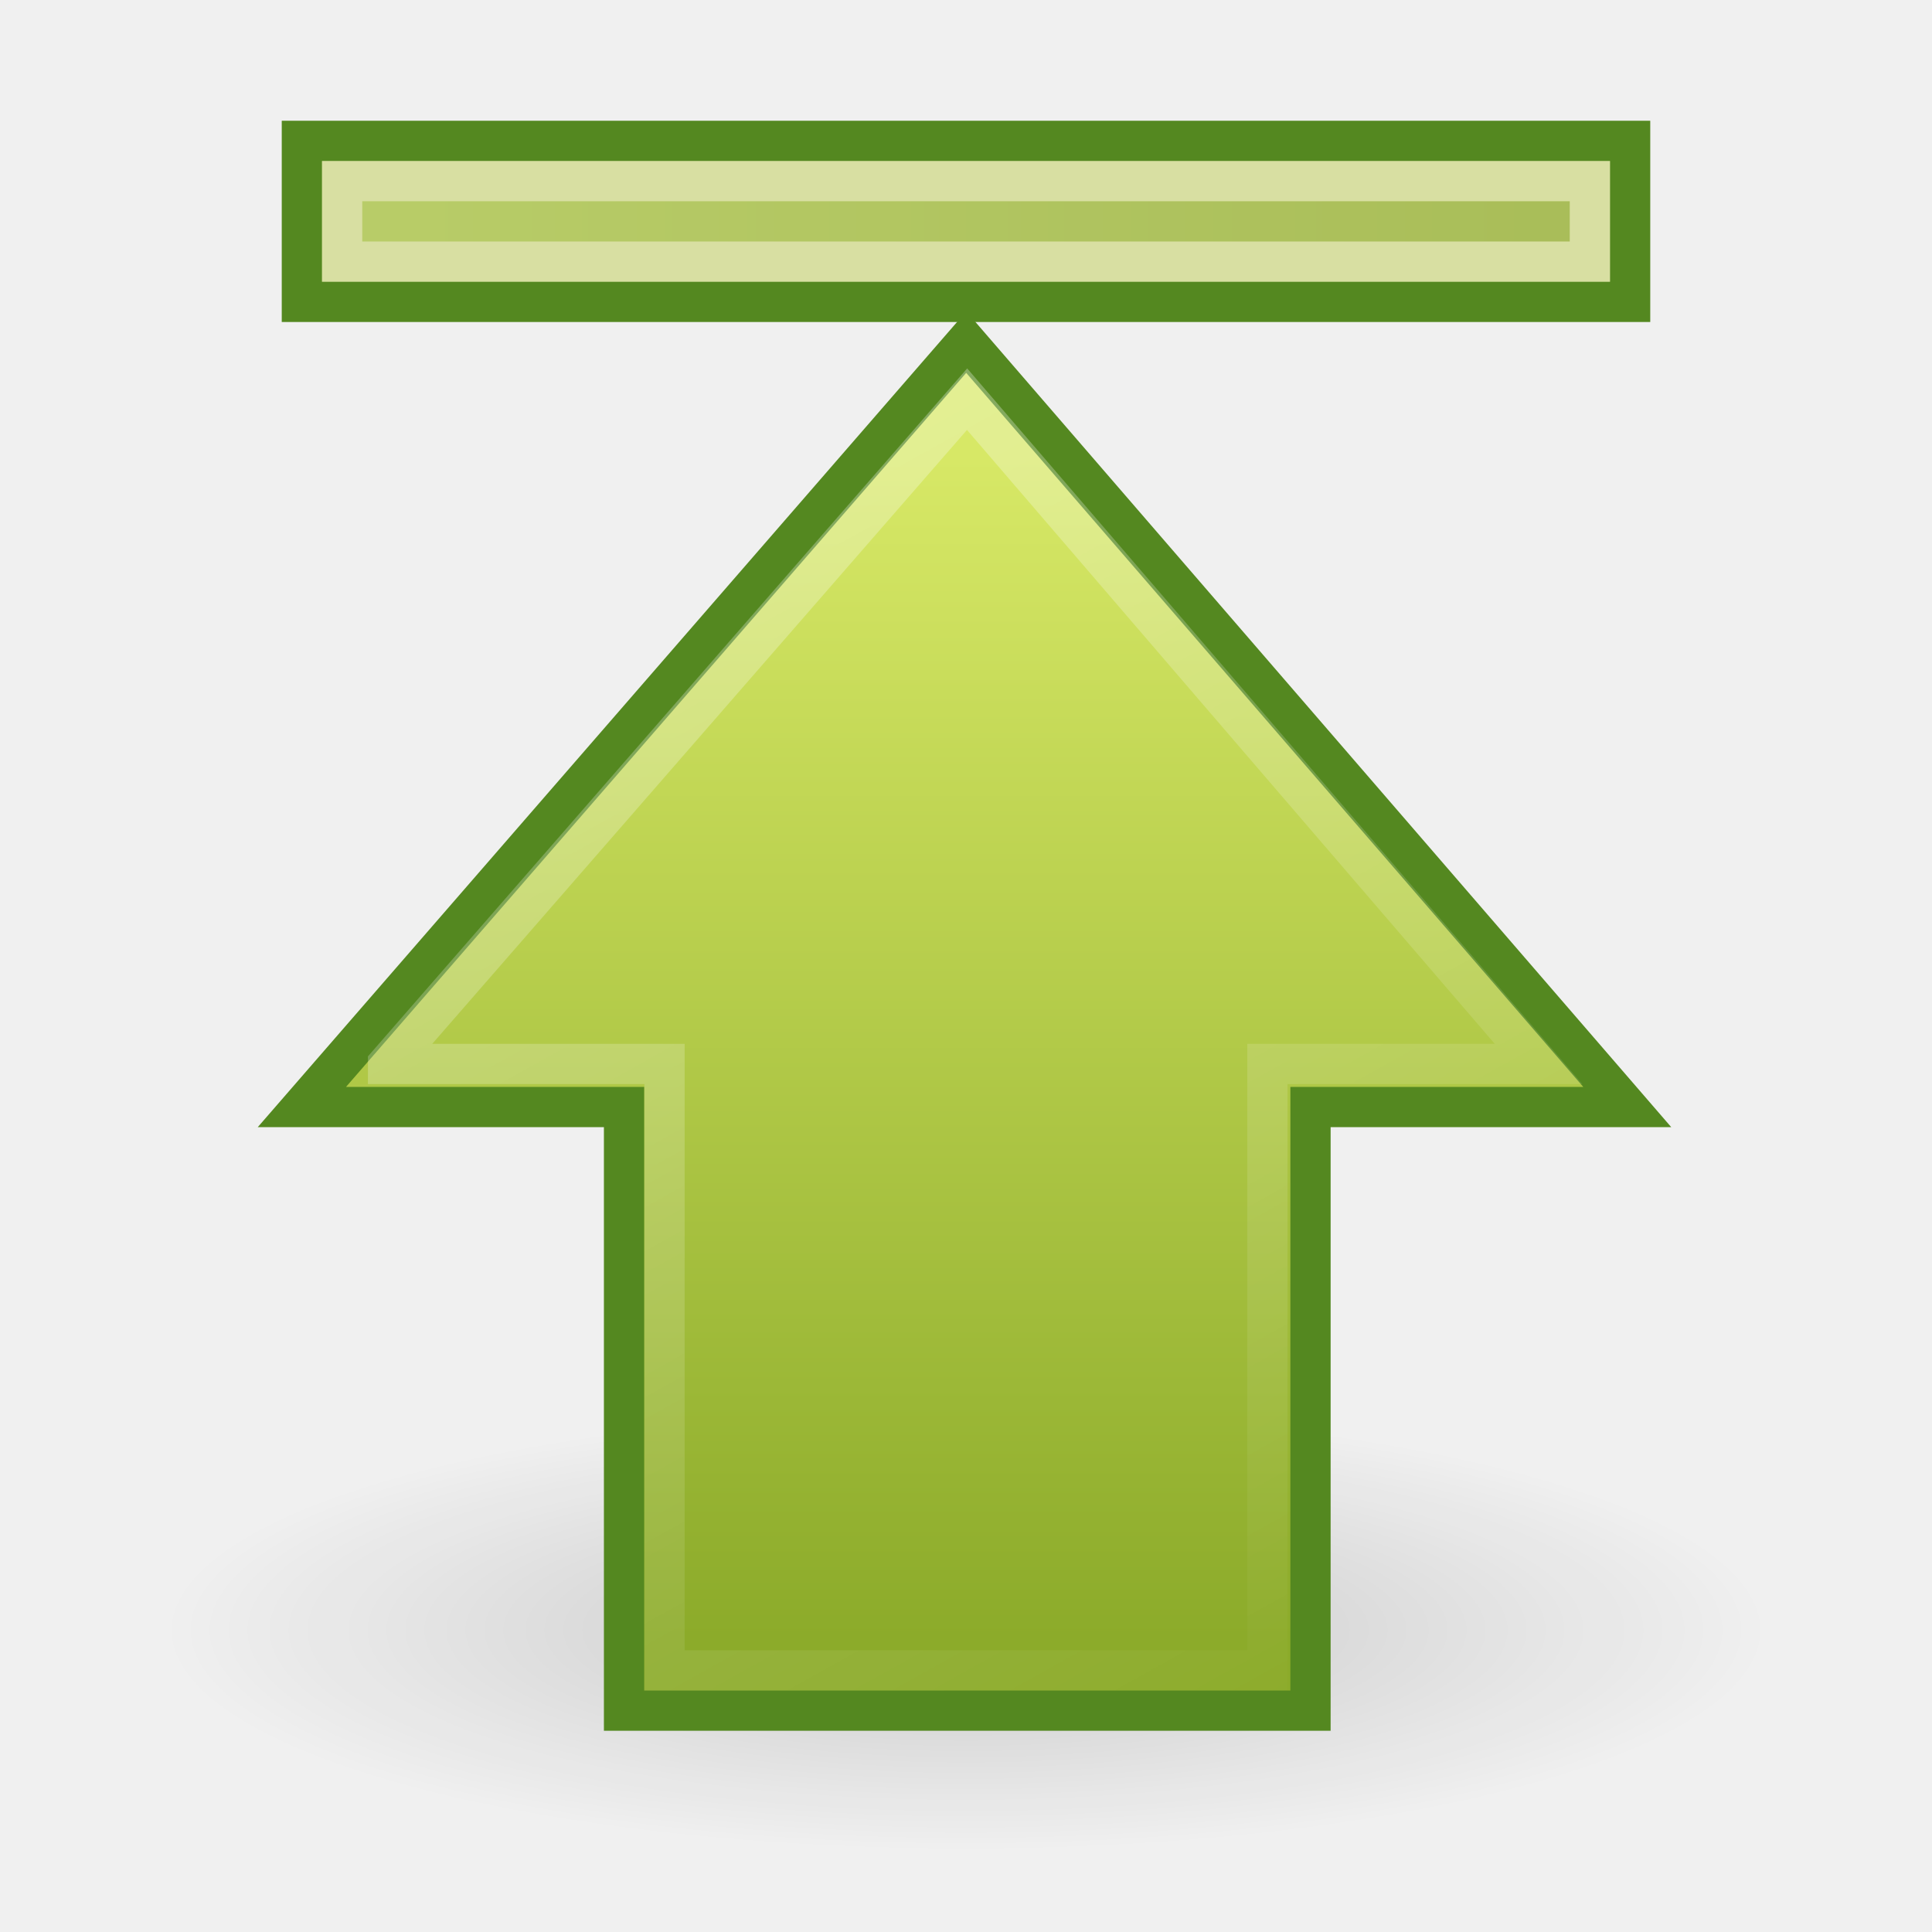
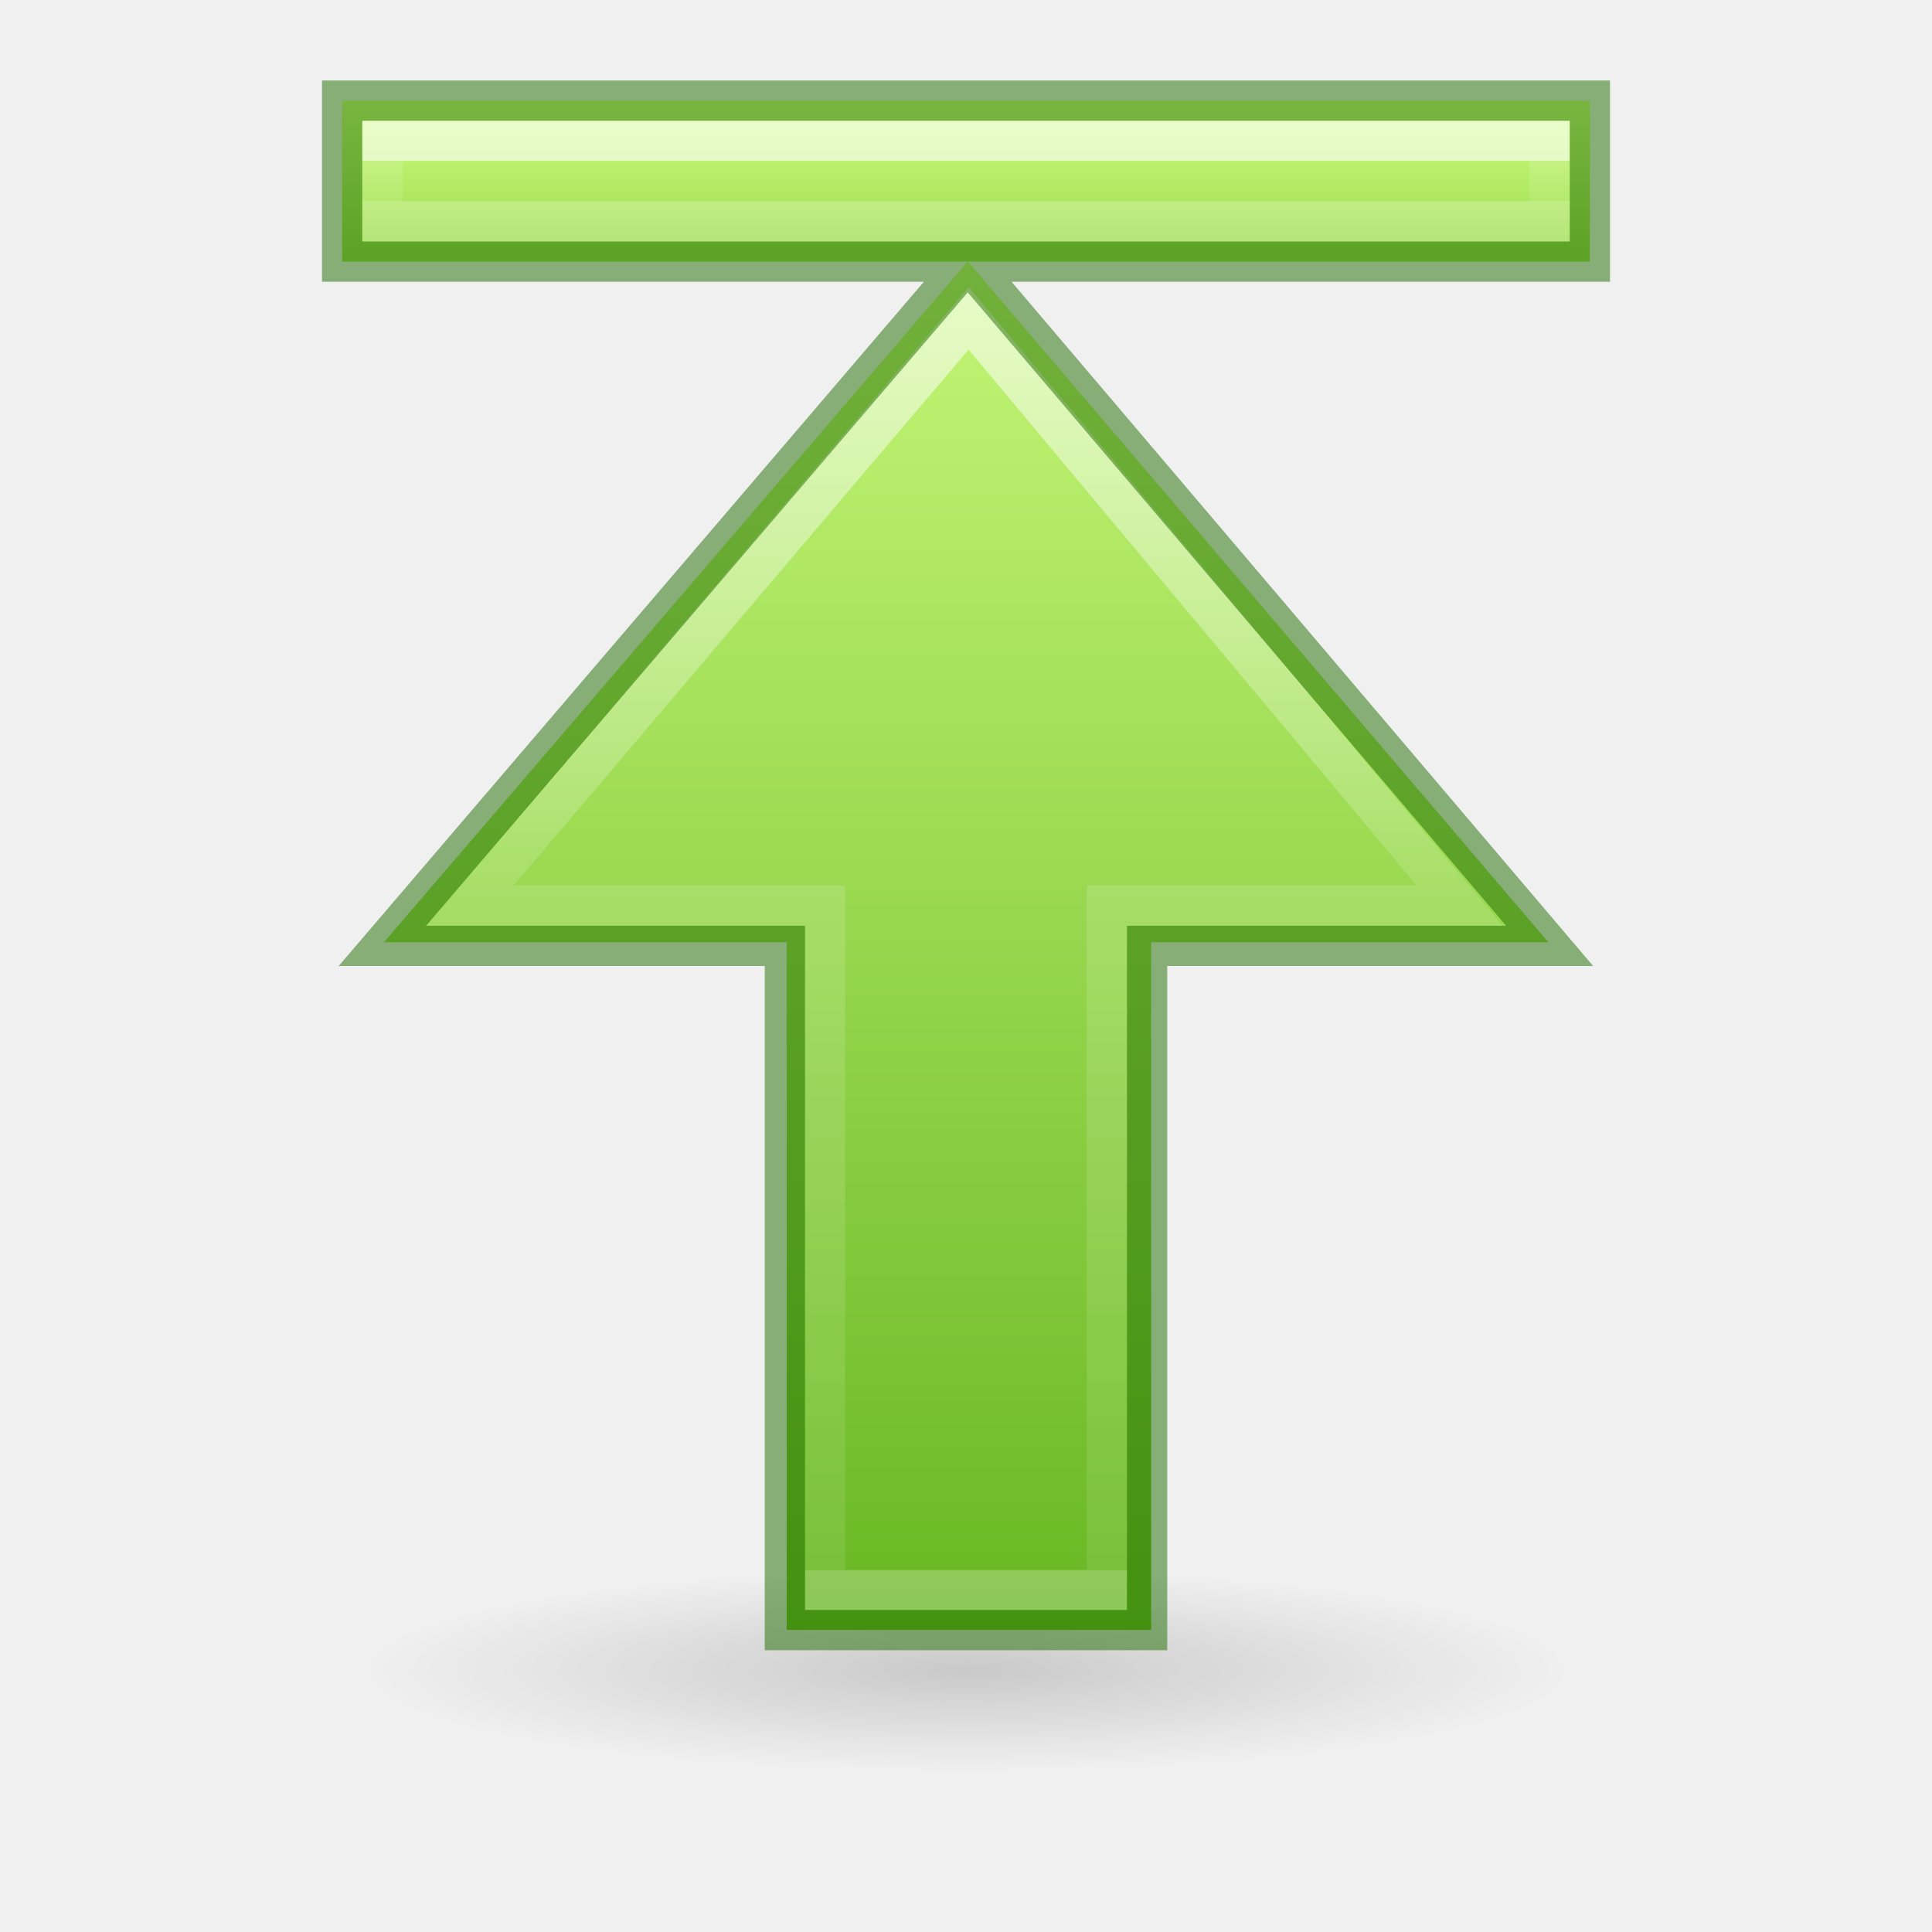
- <svg xmlns="http://www.w3.org/2000/svg" xmlns:xlink="http://www.w3.org/1999/xlink" version="1.1" width="48" height="48" id="svg2511">
-   <defs id="defs2513">
-     <linearGradient id="linearGradient3167">
-       <stop id="stop3169" style="stop-color:#a7cc5c;stop-opacity:1" offset="0" />
-       <stop id="stop3171" style="stop-color:#789e2d;stop-opacity:1" offset="1" />
+ <svg xmlns="http://www.w3.org/2000/svg" xmlns:ns2="http://www.openswatchbook.org/uri/2009/osb" xmlns:xlink="http://www.w3.org/1999/xlink" width="48px" height="48px" id="svg2510" version="1.1">
+   <defs id="defs2512">
+     <linearGradient id="linearGradient1597">
+       <stop id="stop1589" style="stop-color:#ffffff;stop-opacity:1" offset="0" />
+       <stop id="stop1591" style="stop-color:#ffffff;stop-opacity:0.235" offset="0.469" />
+       <stop id="stop1593" style="stop-color:#ffffff;stop-opacity:0.157" offset="1" />
+       <stop id="stop1595" style="stop-color:#ffffff;stop-opacity:0.392" offset="1" />
    </linearGradient>
-     <linearGradient x1="-5.035" y1="-23.848" x2="26.965" y2="-23.848" id="linearGradient2485" xlink:href="#linearGradient3167" gradientUnits="userSpaceOnUse" gradientTransform="translate(13.03472,29.34838)" />
-     <linearGradient id="linearGradient5113">
-       <stop id="stop5115" style="stop-color:#ffffff;stop-opacity:1" offset="0" />
-       <stop id="stop5117" style="stop-color:#ffffff;stop-opacity:0" offset="1" />
+     <linearGradient id="linearGradient1353">
+       <stop id="stop1349" offset="0" style="stop-color:#d1ff82;stop-opacity:1" />
+       <stop id="stop1351" offset="1" style="stop-color:#68b723;stop-opacity:1" />
    </linearGradient>
-     <linearGradient x1="43.13" y1="15.195" x2="7.931" y2="34.731" id="linearGradient5315" xlink:href="#linearGradient5113" gradientUnits="userSpaceOnUse" gradientTransform="matrix(0,-1.004639,1,0,-1.992111,51.04406)" />
-     <linearGradient id="linearGradient2264">
-       <stop id="stop2266" style="stop-color:#d7e866;stop-opacity:1" offset="0" />
-       <stop id="stop2268" style="stop-color:#8cab2a;stop-opacity:1" offset="1" />
+     <linearGradient id="linearGradient5105">
+       <stop id="stop5107" offset="0" style="stop-color:black;stop-opacity:1;" />
+       <stop id="stop5109" offset="1" style="stop-color:black;stop-opacity:0;" />
    </linearGradient>
-     <linearGradient x1="23.965" y1="11.358" x2="23.965" y2="40.703" id="linearGradient3173" xlink:href="#linearGradient2264" gradientUnits="userSpaceOnUse" />
-     <linearGradient id="linearGradient5105">
-       <stop id="stop5107" style="stop-color:#000000;stop-opacity:1" offset="0" />
-       <stop id="stop5109" style="stop-color:#000000;stop-opacity:0" offset="1" />
+     <radialGradient xlink:href="#linearGradient5105" id="radialGradient2604" gradientUnits="userSpaceOnUse" gradientTransform="matrix(1.860465,0,0,0.310034,3.069768,35.59958)" cx="11.25" cy="19.031" fx="11.25" fy="19.031" r="8.062" />
+     <linearGradient ns2:paint="solid" id="linearGradient4526">
+       <stop id="stop4528" offset="0" style="stop-color:#ffffff;stop-opacity:1;" />
    </linearGradient>
-     <radialGradient cx="11.25" cy="19.031" r="8.062" fx="11.25" fy="19.031" id="radialGradient4354" xlink:href="#linearGradient5105" gradientUnits="userSpaceOnUse" gradientTransform="matrix(1,0,0,0.282946,0,13.64644)" />
+     <linearGradient xlink:href="#linearGradient1353" id="linearGradient1582" gradientUnits="userSpaceOnUse" gradientTransform="matrix(1,0,0,-1,0,46)" x1="27.782" y1="44.573" x2="27.782" y2="5.472" />
+     <linearGradient xlink:href="#linearGradient1597" id="linearGradient1584" gradientUnits="userSpaceOnUse" gradientTransform="matrix(0,1.004639,1,0,-1.992111,-5.044064)" x1="11.988" y1="35.992" x2="43.841" y2="35.992" />
+     <linearGradient id="linearGradient907">
+       <stop id="stop899" style="stop-color:#ffffff;stop-opacity:1" offset="0" />
+       <stop id="stop901" style="stop-color:#ffffff;stop-opacity:0.235" offset="0" />
+       <stop id="stop903" style="stop-color:#ffffff;stop-opacity:0.157" offset="1" />
+       <stop id="stop905" style="stop-color:#ffffff;stop-opacity:0.392" offset="1" />
+     </linearGradient>
+     <linearGradient id="linearGradient897">
+       <stop id="stop889" style="stop-color:#ffffff;stop-opacity:1" offset="0" />
+       <stop id="stop891" style="stop-color:#ffffff;stop-opacity:0.235" offset="0.002" />
+       <stop id="stop893" style="stop-color:#ffffff;stop-opacity:0.157" offset="0.5" />
+       <stop id="stop895" style="stop-color:#ffffff;stop-opacity:0.392" offset="1" />
+     </linearGradient>
+     <linearGradient y2="29.992" x2="11.988" y1="29.992" x1="43.841" gradientTransform="matrix(0,-1.004639,1,0,47.05238,47.41935)" gradientUnits="userSpaceOnUse" id="linearGradient2606" xlink:href="#linearGradient897" />
+     <linearGradient id="linearGradient919">
+       <stop id="stop915" offset="0" style="stop-color:#d1ff82;stop-opacity:1" />
+       <stop id="stop917" offset="1" style="stop-color:#9bdb4d;stop-opacity:1" />
+     </linearGradient>
+     <linearGradient gradientTransform="matrix(0.939394,0,0,1,1.41785,-38.00586)" xlink:href="#linearGradient919" id="linearGradient913-9" gradientUnits="userSpaceOnUse" x1="26.288" y1="40.539" x2="26.288" y2="44.264" />
+     <linearGradient xlink:href="#linearGradient907" id="linearGradient3174-6" gradientUnits="userSpaceOnUse" gradientTransform="matrix(0.9354839,0,0,1,-0.3225822,10.0005)" x1="26" y1="-6.006" x2="26" y2="-5.006" />
  </defs>
-   <g id="layer1">
-     <g transform="translate(-1.425e-5,-1.13125e-5)" id="g2577" style="display:inline">
-       <path d="m 19.312,19.031 a 8.062,2.281 0 1 1 -16.125,0 8.062,2.281 0 1 1 16.125,0 z" transform="matrix(2.48062,0,0,2.410961,-3.906962,-5.383595)" id="path2579" style="opacity:0.163;fill:url(#radialGradient4354);fill-opacity:1;fill-rule:nonzero;stroke:none;stroke-width:1;marker:none;visibility:visible;display:inline;overflow:visible" />
-       <path d="M 7.5,27.504 24.006,8.5 l 16.423,19.004 -7.87,0 0,14.996 -17.055,0 0,-14.996 -8.004,0 z" id="path2581" style="fill:url(#linearGradient3173);fill-opacity:1;fill-rule:nonzero;stroke:#548820;stroke-width:1;stroke-linecap:butt;stroke-linejoin:miter;stroke-miterlimit:4;stroke-opacity:1;stroke-dasharray:none;stroke-dashoffset:0;marker:none;visibility:visible;display:inline;overflow:visible" />
-       <path d="M 9.641,26.433 24.027,9.917 l 14.199,16.517 -6.738,0 0,15.067 -14.978,0 0,-15.067 -6.869,0 z" id="path2583" style="opacity:0.354;fill:none;stroke:url(#linearGradient5315);stroke-width:1;stroke-linecap:butt;stroke-linejoin:miter;stroke-miterlimit:4;stroke-opacity:1;stroke-dasharray:none;stroke-dashoffset:0;marker:none;visibility:visible;display:inline;overflow:visible" />
-       <rect width="33" height="4" x="7.5" y="3.5" id="rect4242" style="fill:#c2ce70;fill-opacity:1;fill-rule:nonzero;stroke:#548820;stroke-width:1;stroke-linecap:butt;stroke-linejoin:miter;stroke-miterlimit:4;stroke-opacity:1;stroke-dasharray:none;stroke-dashoffset:0;marker:none;visibility:visible;display:inline;overflow:visible" />
-       <rect width="31" height="2" x="8.5" y="4.5" id="rect6697" style="opacity:0.354;fill:url(#linearGradient2485);fill-opacity:1;fill-rule:nonzero;stroke:#ffffff;stroke-width:1;stroke-linecap:butt;stroke-linejoin:miter;stroke-miterlimit:4;stroke-opacity:1;stroke-dasharray:none;stroke-dashoffset:0;marker:none;visibility:visible;display:inline;overflow:visible" />
-     </g>
-   </g>
+   <path d="m 39,41.5 a 15,2.5 0 1 1 -30,0 15,2.5 0 1 1 30,0 z" id="path4346" style="display:inline;overflow:visible;visibility:visible;opacity:0.163;fill:url(#radialGradient2604);fill-opacity:1;fill-rule:nonzero;stroke:none;stroke-width:2.446;stroke-linecap:butt;stroke-linejoin:miter;stroke-miterlimit:4;stroke-dasharray:none;stroke-dashoffset:0;stroke-opacity:1;marker:none;marker-start:none;marker-mid:none;marker-end:none" />
+   <path style="display:inline;overflow:visible;visibility:visible;opacity:1;fill:url(#linearGradient1582);fill-opacity:1;fill-rule:nonzero;stroke:none;stroke-width:1;stroke-linecap:butt;stroke-linejoin:miter;stroke-miterlimit:4;stroke-dasharray:none;stroke-dashoffset:0;stroke-opacity:1;marker:none;marker-start:none;marker-mid:none;marker-end:none" d="M 19.545,40.494 V 23.41 H 9.539 L 24.045,6.494 38.469,23.41 H 28.6 V 40.494 Z" id="path4348-8" />
+   <path id="path4360-8" d="M 11.681,22.5 24.067,7.91 36.266,22.5 H 27.5 v 17 h -7 v -17 z" style="display:inline;overflow:visible;visibility:visible;opacity:0.6;fill:none;fill-opacity:1;fill-rule:nonzero;stroke:url(#linearGradient1584);stroke-width:1;stroke-linecap:butt;stroke-linejoin:miter;stroke-miterlimit:4;stroke-dasharray:none;stroke-dashoffset:0;stroke-opacity:1;marker:none;marker-start:none;marker-mid:none;marker-end:none" />
+   <path id="path4360" d="M 60.725,19.948 73.112,34.465 85.311,19.948 h -8.738 l -0.028,-17.073 -6.95,0.006 V 19.948 Z" style="display:inline;overflow:visible;visibility:visible;opacity:0.6;fill:none;fill-opacity:1;fill-rule:nonzero;stroke:url(#linearGradient2606);stroke-width:1;stroke-linecap:butt;stroke-linejoin:miter;stroke-miterlimit:4;stroke-dasharray:none;stroke-dashoffset:0;stroke-opacity:1;marker:none;marker-start:none;marker-mid:none;marker-end:none" />
+   <path style="display:inline;overflow:visible;visibility:visible;opacity:1;fill:url(#linearGradient913-9);fill-opacity:1;fill-rule:nonzero;stroke:none;stroke-width:1;stroke-linecap:butt;stroke-linejoin:miter;stroke-miterlimit:4;stroke-dasharray:none;stroke-dashoffset:0;stroke-opacity:1;marker:none;marker-start:none;marker-mid:none;marker-end:none" d="m 8.5,2.5 v 4 H 39.5 v -4 z" id="path911-1" />
+   <rect style="display:inline;overflow:visible;visibility:visible;opacity:0.6;fill:none;fill-opacity:1;fill-rule:nonzero;stroke:url(#linearGradient3174-6);stroke-width:1;stroke-linecap:butt;stroke-linejoin:miter;stroke-miterlimit:4;stroke-dasharray:none;stroke-dashoffset:0;stroke-opacity:1;marker:none;marker-start:none;marker-mid:none;marker-end:none" id="rect2602-9" width="29" height="2" x="9.5" y="3.5" />
+   <path style="display:inline;overflow:visible;visibility:visible;opacity:0.5;fill:none;fill-opacity:1;fill-rule:nonzero;stroke:#206b00;stroke-width:1;stroke-linecap:butt;stroke-linejoin:miter;stroke-miterlimit:4;stroke-dasharray:none;stroke-dashoffset:0;stroke-opacity:1;marker:none;marker-start:none;marker-mid:none;marker-end:none" d="M 8.5 2.5 L 8.5 6.5 L 24.039 6.5 L 9.5 23.5 L 19.5 23.5 L 19.5 40.5 L 28.5 40.5 L 28.5 23.5 L 38.5 23.5 L 24.051 6.5 L 39.5 6.5 L 39.5 2.5 L 8.5 2.5 z " id="path849-4" />
</svg>
